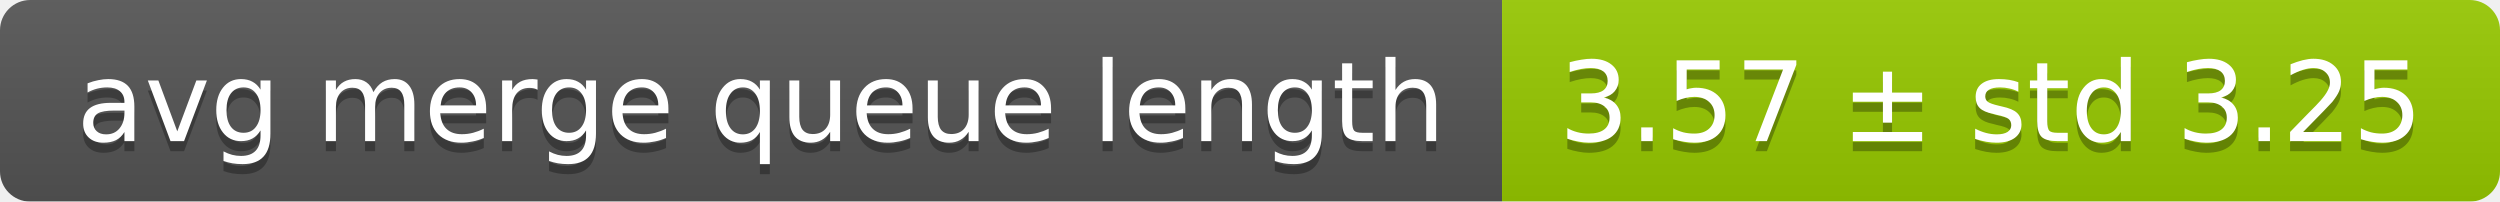
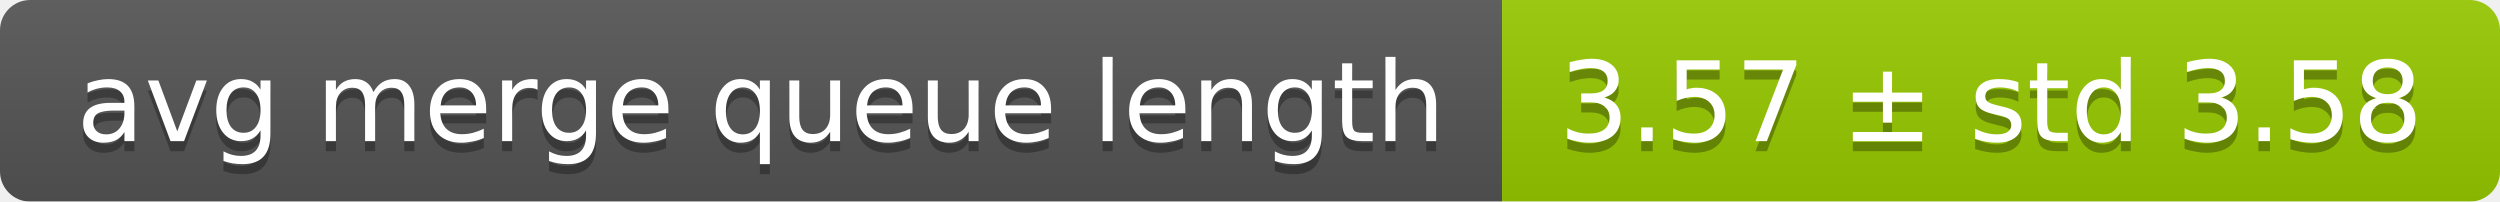
<svg xmlns="http://www.w3.org/2000/svg" width="248" height="20">
  <linearGradient id="smooth" x2="0" y2="100%">
    <stop offset="0" stop-color="#bbb" stop-opacity=".1" />
    <stop offset="1" stop-opacity=".1" />
  </linearGradient>
  <mask id="round">
    <rect width="248" height="20" rx="3" fill="#fff" />
  </mask>
  <g mask="url(#round)">
    <rect width="149" height="20" fill="#555" />
    <rect x="149" width="99" height="20" fill="#97ca00" />
    <rect width="248" height="20" fill="url(#smooth)" />
  </g>
  <g fill="#fff" text-anchor="middle" font-family="DejaVu Sans,Verdana,Geneva,sans-serif" font-size="11">
    <text x="75.5" y="15" fill="#010101" fill-opacity=".3">avg merge queue length</text>
    <text x="75.5" y="14">avg merge queue length</text>
-     <text x="197.5" y="15" fill="#010101" fill-opacity=".3">3.57 ± std 3.25</text>
-     <text x="197.5" y="14">3.57 ± std 3.25</text>
+     <text x="197.5" y="15" fill="#010101" fill-opacity=".3">3.57 ± std 3.58</text>
+     <text x="197.5" y="14">3.57 ± std 3.58</text>
  </g>
</svg>
